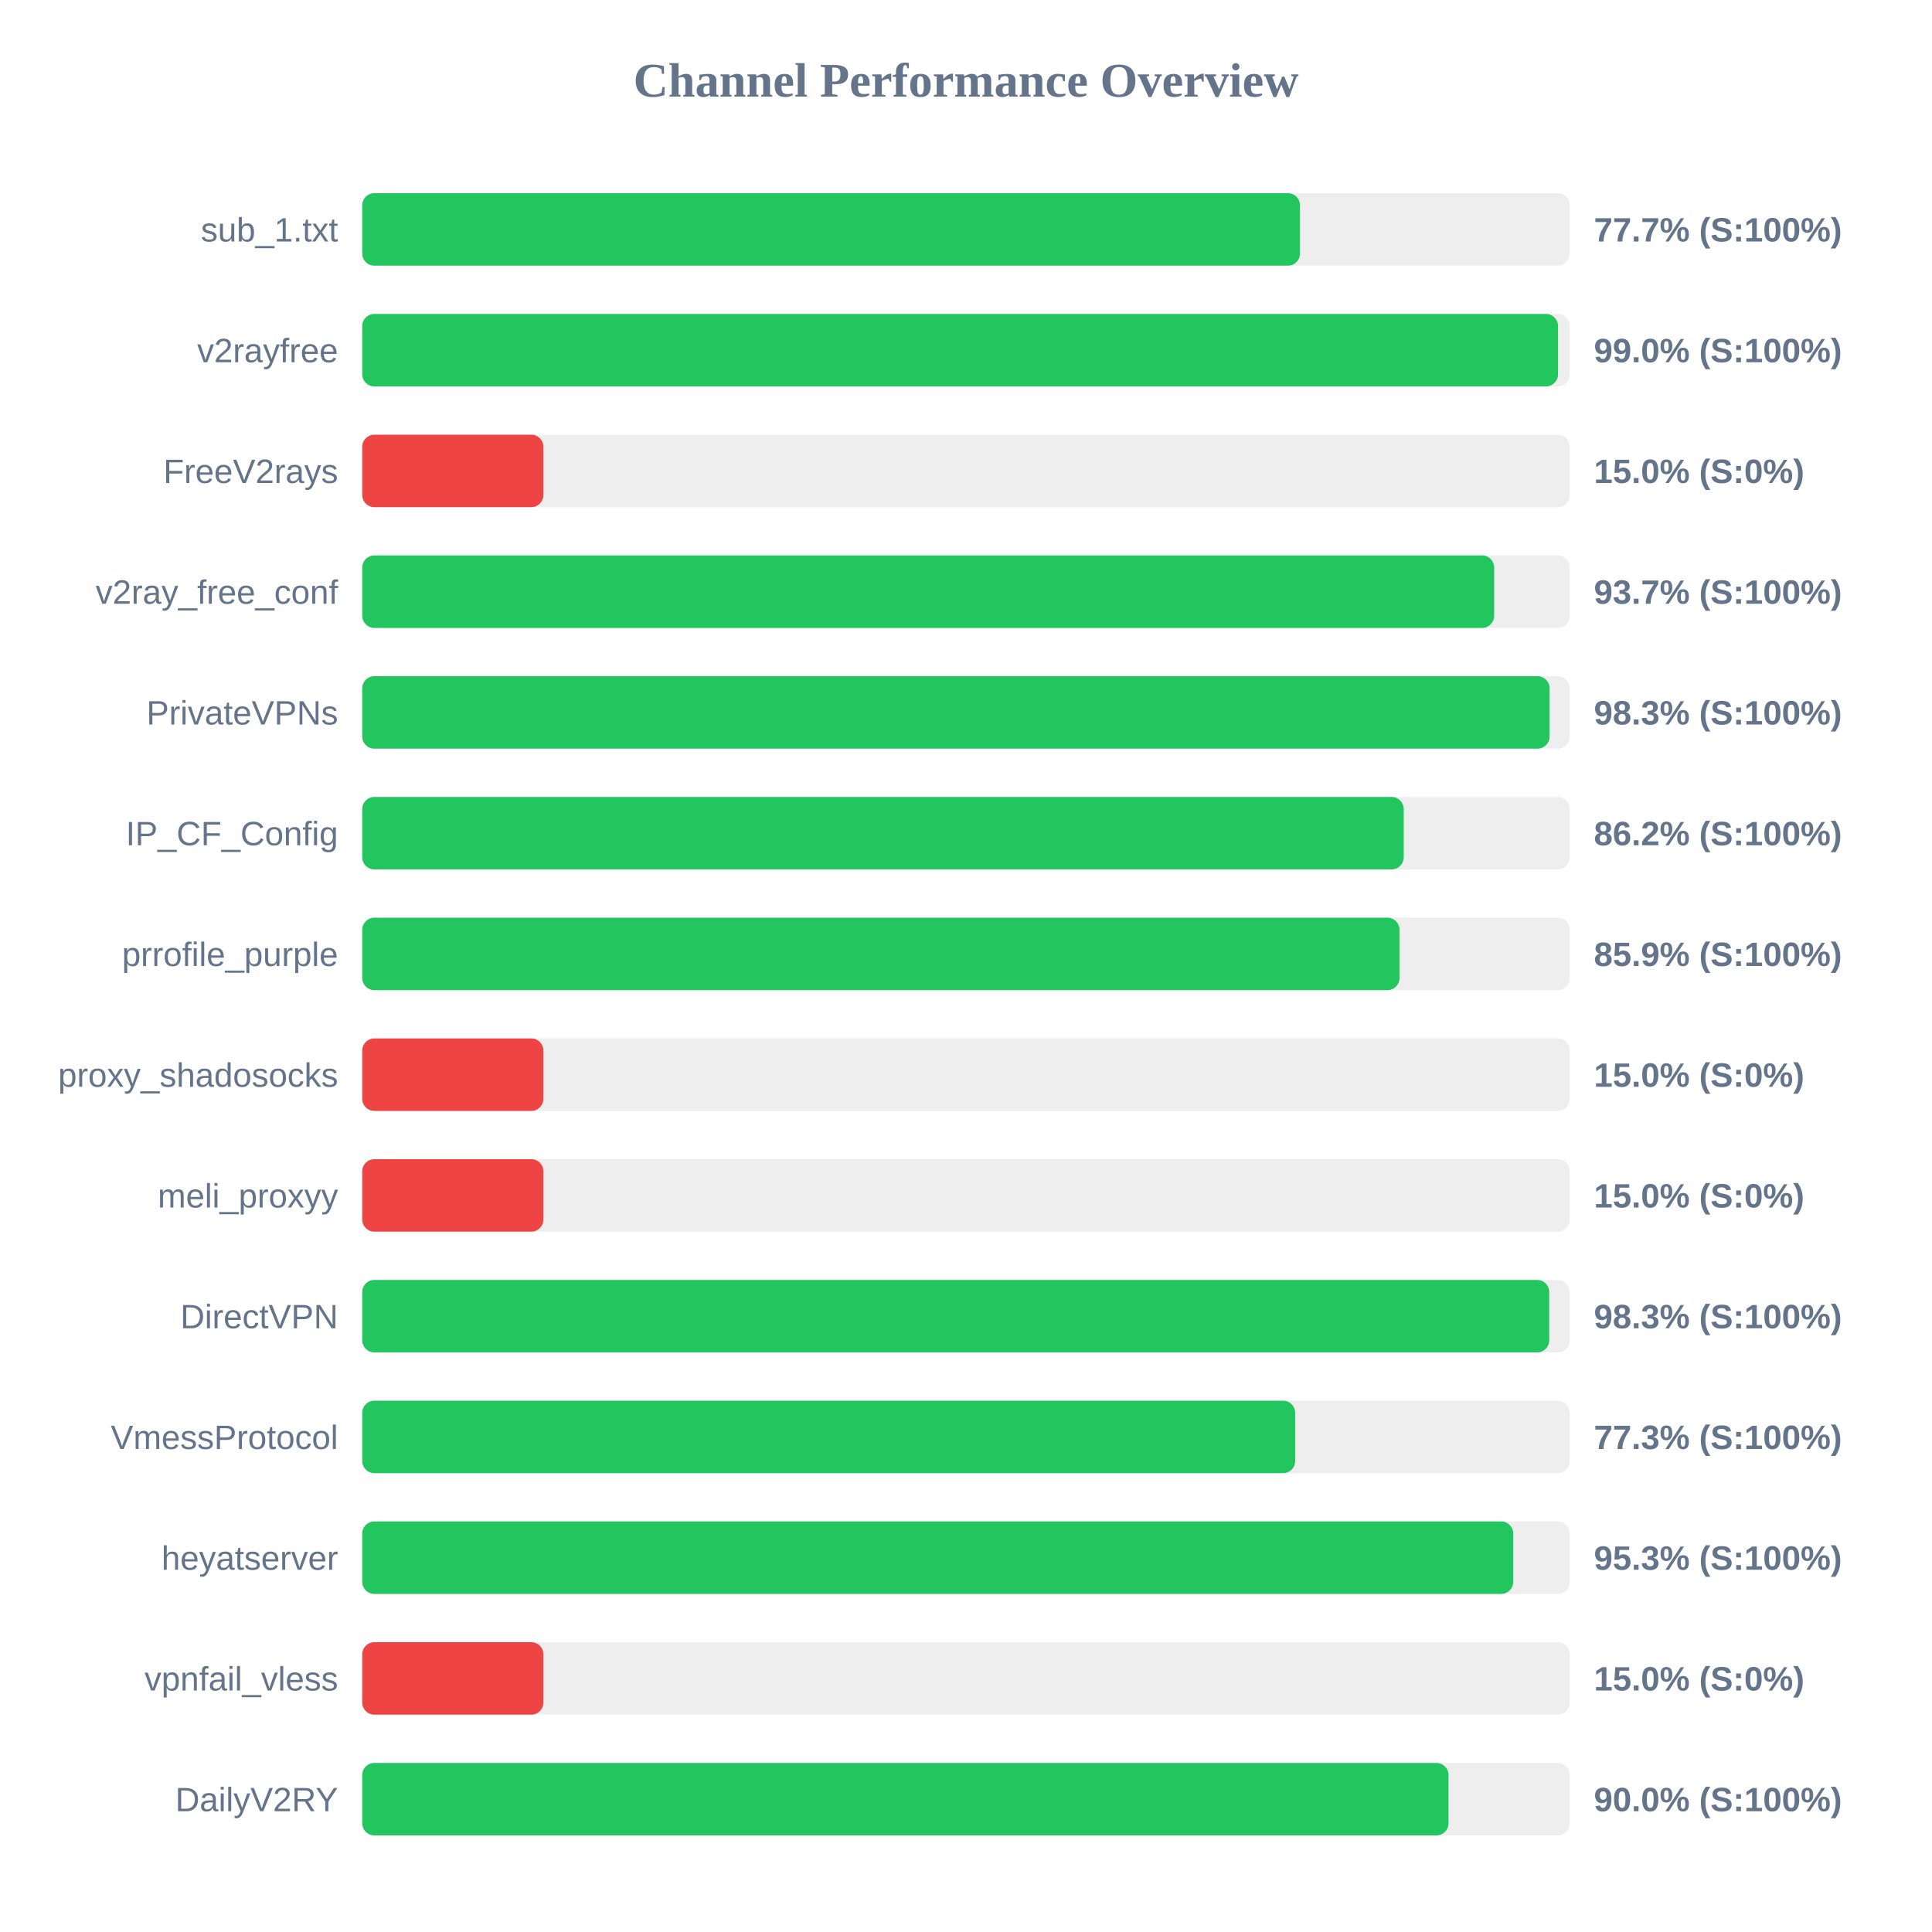
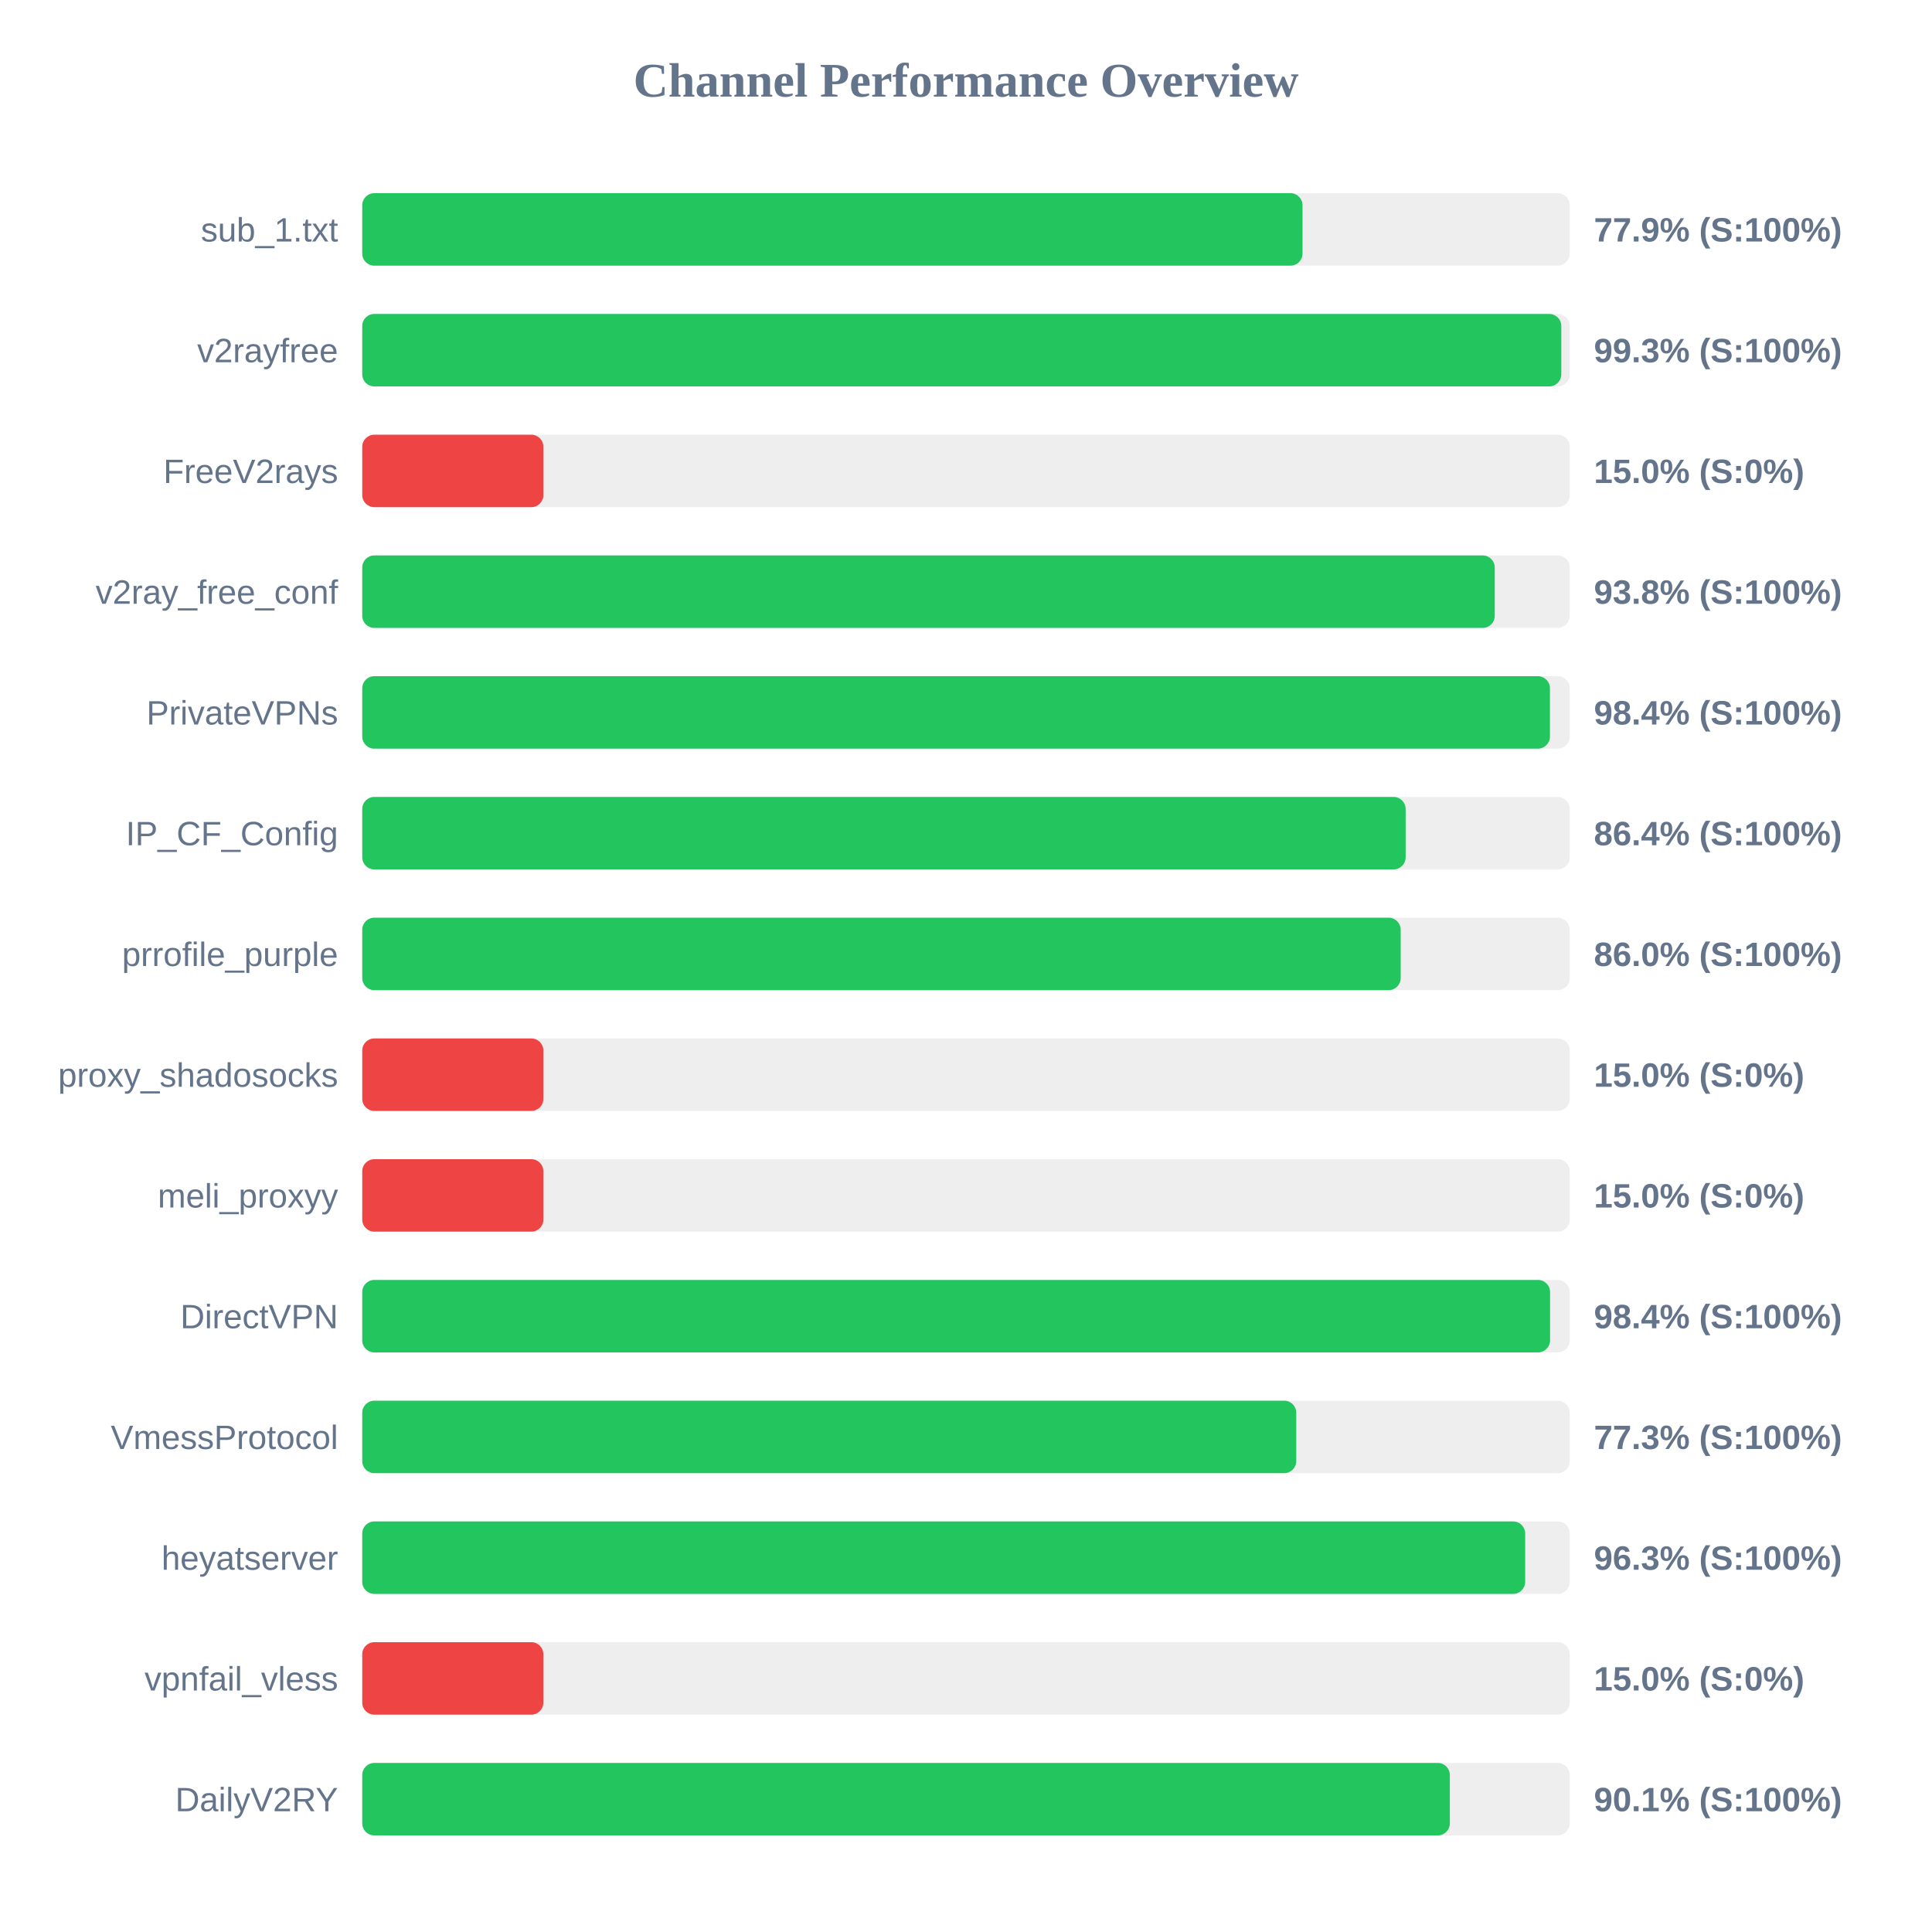
<svg xmlns="http://www.w3.org/2000/svg" width="800" height="800" version="1.1">
  <style>
        .row { font: 14px Arial; fill: #64748b; }
        .score { font: bold 14px Arial; fill: #64748b; }
    </style>
  <text x="400" y="40" text-anchor="middle" font-size="20px" font-weight="bold" fill="#64748b">Channel Performance Overview</text>
  <rect x="150" y="80" width="500" height="30" fill="#eee" rx="5" />
-   <rect x="150" y="80" width="388.3" height="30" fill="#22c55e" rx="5" />
+   <rect x="150" y="80" width="389.35" height="30" fill="#22c55e" rx="5" />
  <text x="140" y="100" text-anchor="end" class="row">sub_1.txt</text>
-   <text x="660" y="100" text-anchor="start" class="score">77.7% (S:100%)</text>
+   <text x="660" y="100" text-anchor="start" class="score">77.9% (S:100%)</text>
  <rect x="150" y="130" width="500" height="30" fill="#eee" rx="5" />
-   <rect x="150" y="130" width="495.15" height="30" fill="#22c55e" rx="5" />
+   <rect x="150" y="130" width="496.5" height="30" fill="#22c55e" rx="5" />
  <text x="140" y="150" text-anchor="end" class="row">v2rayfree</text>
-   <text x="660" y="150" text-anchor="start" class="score">99.0% (S:100%)</text>
+   <text x="660" y="150" text-anchor="start" class="score">99.3% (S:100%)</text>
  <rect x="150" y="180" width="500" height="30" fill="#eee" rx="5" />
  <rect x="150" y="180" width="75.0" height="30" fill="#ef4444" rx="5" />
  <text x="140" y="200" text-anchor="end" class="row">FreeV2rays</text>
  <text x="660" y="200" text-anchor="start" class="score">15.0% (S:0%)</text>
  <rect x="150" y="230" width="500" height="30" fill="#eee" rx="5" />
-   <rect x="150" y="230" width="468.7" height="30" fill="#22c55e" rx="5" />
+   <rect x="150" y="230" width="468.95" height="30" fill="#22c55e" rx="5" />
  <text x="140" y="250" text-anchor="end" class="row">v2ray_free_conf</text>
-   <text x="660" y="250" text-anchor="start" class="score">93.7% (S:100%)</text>
+   <text x="660" y="250" text-anchor="start" class="score">93.8% (S:100%)</text>
  <rect x="150" y="280" width="500" height="30" fill="#eee" rx="5" />
-   <rect x="150" y="280" width="491.65" height="30" fill="#22c55e" rx="5" />
+   <rect x="150" y="280" width="491.8" height="30" fill="#22c55e" rx="5" />
  <text x="140" y="300" text-anchor="end" class="row">PrivateVPNs</text>
-   <text x="660" y="300" text-anchor="start" class="score">98.3% (S:100%)</text>
+   <text x="660" y="300" text-anchor="start" class="score">98.4% (S:100%)</text>
  <rect x="150" y="330" width="500" height="30" fill="#eee" rx="5" />
-   <rect x="150" y="330" width="431.25" height="30" fill="#22c55e" rx="5" />
+   <rect x="150" y="330" width="432.05" height="30" fill="#22c55e" rx="5" />
  <text x="140" y="350" text-anchor="end" class="row">IP_CF_Config</text>
-   <text x="660" y="350" text-anchor="start" class="score">86.2% (S:100%)</text>
+   <text x="660" y="350" text-anchor="start" class="score">86.4% (S:100%)</text>
  <rect x="150" y="380" width="500" height="30" fill="#eee" rx="5" />
-   <rect x="150" y="380" width="429.5" height="30" fill="#22c55e" rx="5" />
+   <rect x="150" y="380" width="430.0" height="30" fill="#22c55e" rx="5" />
  <text x="140" y="400" text-anchor="end" class="row">prrofile_purple</text>
-   <text x="660" y="400" text-anchor="start" class="score">85.9% (S:100%)</text>
+   <text x="660" y="400" text-anchor="start" class="score">86.0% (S:100%)</text>
  <rect x="150" y="430" width="500" height="30" fill="#eee" rx="5" />
  <rect x="150" y="430" width="75.0" height="30" fill="#ef4444" rx="5" />
  <text x="140" y="450" text-anchor="end" class="row">proxy_shadosocks</text>
  <text x="660" y="450" text-anchor="start" class="score">15.0% (S:0%)</text>
  <rect x="150" y="480" width="500" height="30" fill="#eee" rx="5" />
  <rect x="150" y="480" width="75.0" height="30" fill="#ef4444" rx="5" />
  <text x="140" y="500" text-anchor="end" class="row">meli_proxyy</text>
  <text x="660" y="500" text-anchor="start" class="score">15.0% (S:0%)</text>
  <rect x="150" y="530" width="500" height="30" fill="#eee" rx="5" />
-   <rect x="150" y="530" width="491.5" height="30" fill="#22c55e" rx="5" />
+   <rect x="150" y="530" width="491.85" height="30" fill="#22c55e" rx="5" />
  <text x="140" y="550" text-anchor="end" class="row">DirectVPN</text>
-   <text x="660" y="550" text-anchor="start" class="score">98.3% (S:100%)</text>
+   <text x="660" y="550" text-anchor="start" class="score">98.4% (S:100%)</text>
  <rect x="150" y="580" width="500" height="30" fill="#eee" rx="5" />
-   <rect x="150" y="580" width="386.3" height="30" fill="#22c55e" rx="5" />
+   <rect x="150" y="580" width="386.75" height="30" fill="#22c55e" rx="5" />
  <text x="140" y="600" text-anchor="end" class="row">VmessProtocol</text>
  <text x="660" y="600" text-anchor="start" class="score">77.3% (S:100%)</text>
  <rect x="150" y="630" width="500" height="30" fill="#eee" rx="5" />
-   <rect x="150" y="630" width="476.6" height="30" fill="#22c55e" rx="5" />
+   <rect x="150" y="630" width="481.55" height="30" fill="#22c55e" rx="5" />
  <text x="140" y="650" text-anchor="end" class="row">heyatserver</text>
-   <text x="660" y="650" text-anchor="start" class="score">95.3% (S:100%)</text>
+   <text x="660" y="650" text-anchor="start" class="score">96.3% (S:100%)</text>
  <rect x="150" y="680" width="500" height="30" fill="#eee" rx="5" />
  <rect x="150" y="680" width="75.0" height="30" fill="#ef4444" rx="5" />
  <text x="140" y="700" text-anchor="end" class="row">vpnfail_vless</text>
  <text x="660" y="700" text-anchor="start" class="score">15.0% (S:0%)</text>
  <rect x="150" y="730" width="500" height="30" fill="#eee" rx="5" />
-   <rect x="150" y="730" width="449.8" height="30" fill="#22c55e" rx="5" />
+   <rect x="150" y="730" width="450.35" height="30" fill="#22c55e" rx="5" />
  <text x="140" y="750" text-anchor="end" class="row">DailyV2RY</text>
-   <text x="660" y="750" text-anchor="start" class="score">90.0% (S:100%)</text>
+   <text x="660" y="750" text-anchor="start" class="score">90.1% (S:100%)</text>
</svg>
